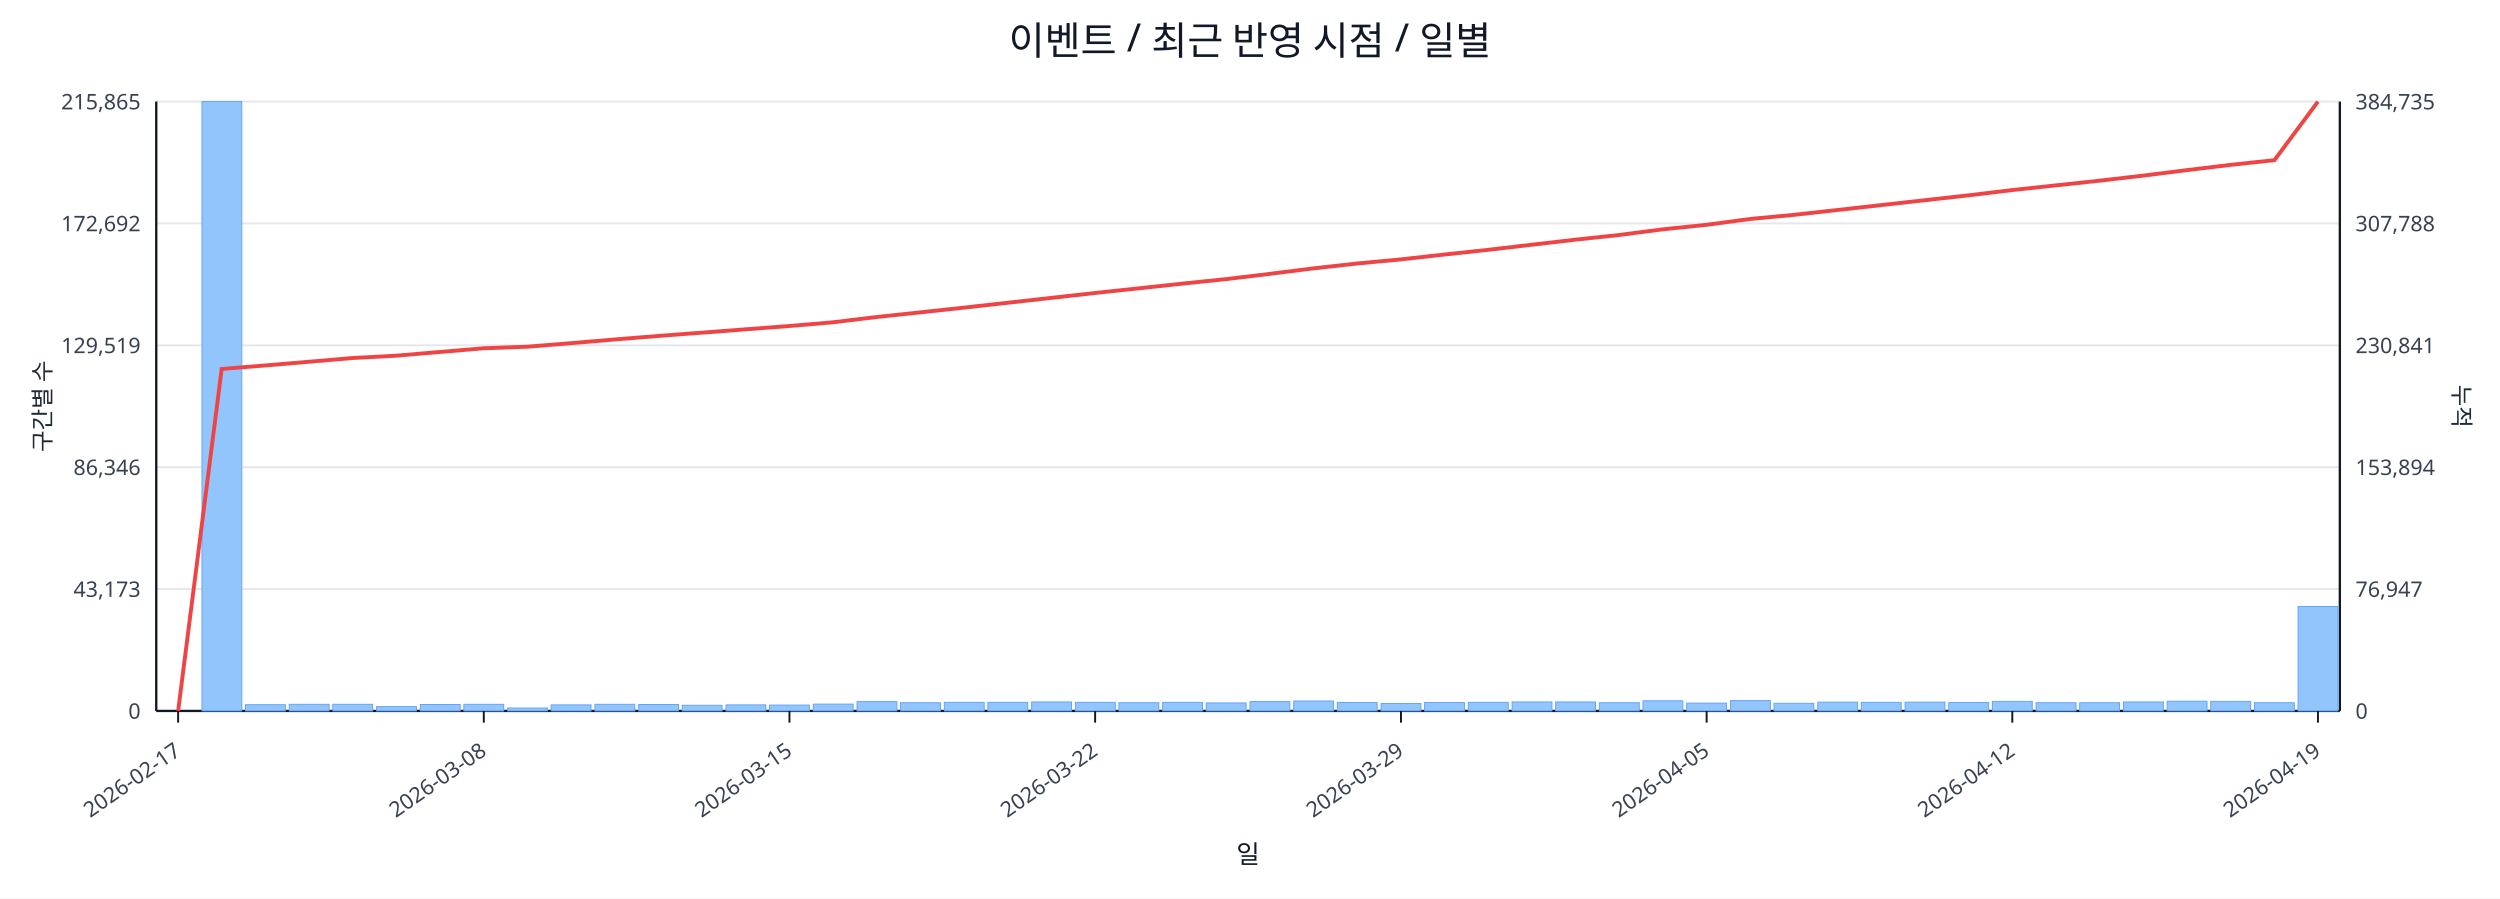
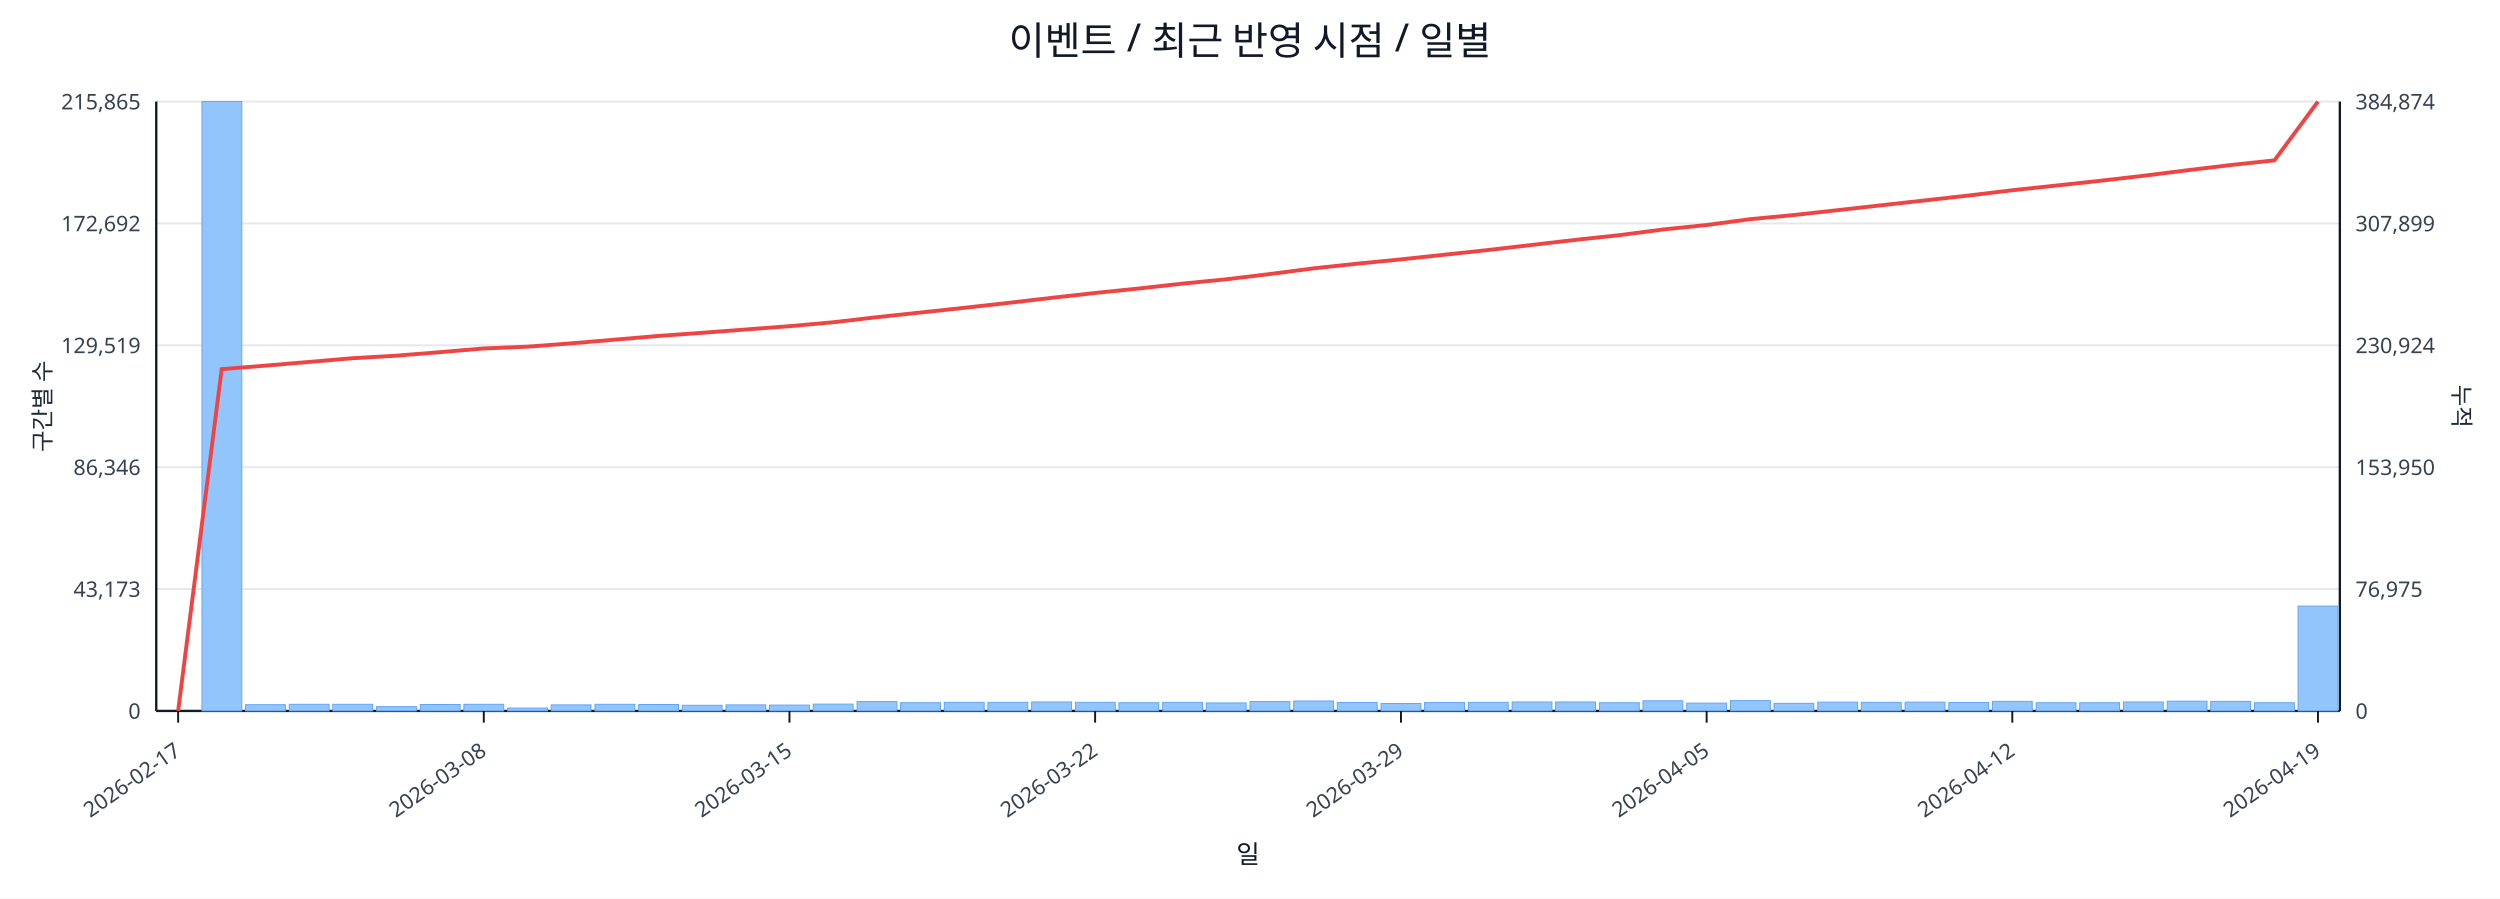
<svg xmlns="http://www.w3.org/2000/svg" width="1280" height="460" viewBox="0 0 1280 460">
  <rect x="0" y="0" width="100%" height="100%" fill="#ffffff" />
  <text x="640.0" y="28" font-size="20" text-anchor="middle" font-family="sans-serif" fill="#111827">이벤트 / 최근 반영 시점 / 일별</text>
  <line x1="80.0" y1="52.0" x2="1198.0" y2="52.0" stroke="#e5e7eb" stroke-width="1" />
  <text x="72.0" y="56.0" font-size="11" text-anchor="end" font-family="sans-serif" fill="#374151">215,865</text>
-   <text x="1206.0" y="56.0" font-size="11" text-anchor="start" font-family="sans-serif" fill="#374151">384,735</text>
+   <text x="1206.0" y="56.0" font-size="11" text-anchor="start" font-family="sans-serif" fill="#374151">384,874</text>
  <line x1="80.0" y1="114.4" x2="1198.0" y2="114.4" stroke="#e5e7eb" stroke-width="1" />
  <text x="72.0" y="118.4" font-size="11" text-anchor="end" font-family="sans-serif" fill="#374151">172,692</text>
-   <text x="1206.0" y="118.4" font-size="11" text-anchor="start" font-family="sans-serif" fill="#374151">307,788</text>
+   <text x="1206.0" y="118.4" font-size="11" text-anchor="start" font-family="sans-serif" fill="#374151">307,899</text>
  <line x1="80.0" y1="176.8" x2="1198.0" y2="176.8" stroke="#e5e7eb" stroke-width="1" />
  <text x="72.0" y="180.8" font-size="11" text-anchor="end" font-family="sans-serif" fill="#374151">129,519</text>
-   <text x="1206.0" y="180.8" font-size="11" text-anchor="start" font-family="sans-serif" fill="#374151">230,841</text>
+   <text x="1206.0" y="180.8" font-size="11" text-anchor="start" font-family="sans-serif" fill="#374151">230,924</text>
  <line x1="80.0" y1="239.2" x2="1198.0" y2="239.2" stroke="#e5e7eb" stroke-width="1" />
  <text x="72.0" y="243.2" font-size="11" text-anchor="end" font-family="sans-serif" fill="#374151">86,346</text>
-   <text x="1206.0" y="243.2" font-size="11" text-anchor="start" font-family="sans-serif" fill="#374151">153,894</text>
+   <text x="1206.0" y="243.2" font-size="11" text-anchor="start" font-family="sans-serif" fill="#374151">153,950</text>
  <line x1="80.0" y1="301.6" x2="1198.0" y2="301.6" stroke="#e5e7eb" stroke-width="1" />
  <text x="72.0" y="305.6" font-size="11" text-anchor="end" font-family="sans-serif" fill="#374151">43,173</text>
-   <text x="1206.0" y="305.6" font-size="11" text-anchor="start" font-family="sans-serif" fill="#374151">76,947</text>
+   <text x="1206.0" y="305.6" font-size="11" text-anchor="start" font-family="sans-serif" fill="#374151">76,975</text>
  <line x1="80.0" y1="364.0" x2="1198.0" y2="364.0" stroke="#e5e7eb" stroke-width="1" />
  <text x="72.0" y="368.0" font-size="11" text-anchor="end" font-family="sans-serif" fill="#374151">0</text>
  <text x="1206.0" y="368.0" font-size="11" text-anchor="start" font-family="sans-serif" fill="#374151">0</text>
  <line x1="80.0" y1="364.0" x2="1198.0" y2="364.0" stroke="#111827" stroke-width="1.2" />
  <line x1="80.0" y1="52.0" x2="80.0" y2="364.0" stroke="#111827" stroke-width="1.2" />
  <line x1="1198.0" y1="52.0" x2="1198.0" y2="364.0" stroke="#111827" stroke-width="1.2" />
  <rect x="81.0" y="364.0" width="20.4" height="0.0" fill="#93c5fd" stroke="#60a5fa" stroke-width="0.5" />
  <rect x="103.4" y="52.0" width="20.4" height="312.0" fill="#93c5fd" stroke="#60a5fa" stroke-width="0.5" />
  <rect x="125.7" y="360.8" width="20.4" height="3.2" fill="#93c5fd" stroke="#60a5fa" stroke-width="0.5" />
  <rect x="148.1" y="360.6" width="20.4" height="3.4" fill="#93c5fd" stroke="#60a5fa" stroke-width="0.5" />
  <rect x="170.4" y="360.6" width="20.4" height="3.4" fill="#93c5fd" stroke="#60a5fa" stroke-width="0.5" />
  <rect x="192.8" y="361.8" width="20.4" height="2.2" fill="#93c5fd" stroke="#60a5fa" stroke-width="0.5" />
  <rect x="215.2" y="360.7" width="20.4" height="3.3" fill="#93c5fd" stroke="#60a5fa" stroke-width="0.5" />
  <rect x="237.5" y="360.6" width="20.4" height="3.4" fill="#93c5fd" stroke="#60a5fa" stroke-width="0.5" />
  <rect x="259.9" y="362.5" width="20.4" height="1.5" fill="#93c5fd" stroke="#60a5fa" stroke-width="0.5" />
  <rect x="282.2" y="360.9" width="20.4" height="3.1" fill="#93c5fd" stroke="#60a5fa" stroke-width="0.5" />
  <rect x="304.6" y="360.6" width="20.4" height="3.4" fill="#93c5fd" stroke="#60a5fa" stroke-width="0.5" />
  <rect x="327.0" y="360.7" width="20.4" height="3.3" fill="#93c5fd" stroke="#60a5fa" stroke-width="0.5" />
  <rect x="349.3" y="361.1" width="20.4" height="2.9" fill="#93c5fd" stroke="#60a5fa" stroke-width="0.5" />
  <rect x="371.7" y="360.9" width="20.4" height="3.1" fill="#93c5fd" stroke="#60a5fa" stroke-width="0.5" />
  <rect x="394.0" y="361.0" width="20.4" height="3.0" fill="#93c5fd" stroke="#60a5fa" stroke-width="0.5" />
  <rect x="416.4" y="360.5" width="20.4" height="3.5" fill="#93c5fd" stroke="#60a5fa" stroke-width="0.5" />
  <rect x="438.8" y="359.2" width="20.4" height="4.8" fill="#93c5fd" stroke="#60a5fa" stroke-width="0.5" />
  <rect x="461.1" y="359.8" width="20.4" height="4.2" fill="#93c5fd" stroke="#60a5fa" stroke-width="0.5" />
  <rect x="483.5" y="359.6" width="20.4" height="4.4" fill="#93c5fd" stroke="#60a5fa" stroke-width="0.5" />
  <rect x="505.8" y="359.6" width="20.4" height="4.4" fill="#93c5fd" stroke="#60a5fa" stroke-width="0.5" />
  <rect x="528.2" y="359.4" width="20.4" height="4.6" fill="#93c5fd" stroke="#60a5fa" stroke-width="0.5" />
  <rect x="550.6" y="359.6" width="20.4" height="4.4" fill="#93c5fd" stroke="#60a5fa" stroke-width="0.5" />
  <rect x="572.9" y="359.8" width="20.4" height="4.2" fill="#93c5fd" stroke="#60a5fa" stroke-width="0.5" />
  <rect x="595.3" y="359.6" width="20.4" height="4.4" fill="#93c5fd" stroke="#60a5fa" stroke-width="0.5" />
  <rect x="617.6" y="359.9" width="20.4" height="4.1" fill="#93c5fd" stroke="#60a5fa" stroke-width="0.5" />
  <rect x="640.0" y="359.2" width="20.4" height="4.8" fill="#93c5fd" stroke="#60a5fa" stroke-width="0.5" />
  <rect x="662.4" y="358.9" width="20.4" height="5.1" fill="#93c5fd" stroke="#60a5fa" stroke-width="0.5" />
  <rect x="684.7" y="359.7" width="20.4" height="4.3" fill="#93c5fd" stroke="#60a5fa" stroke-width="0.5" />
  <rect x="707.1" y="360.2" width="20.4" height="3.8" fill="#93c5fd" stroke="#60a5fa" stroke-width="0.5" />
  <rect x="729.4" y="359.7" width="20.4" height="4.3" fill="#93c5fd" stroke="#60a5fa" stroke-width="0.5" />
  <rect x="751.8" y="359.6" width="20.4" height="4.4" fill="#93c5fd" stroke="#60a5fa" stroke-width="0.5" />
  <rect x="774.2" y="359.4" width="20.4" height="4.6" fill="#93c5fd" stroke="#60a5fa" stroke-width="0.5" />
  <rect x="796.5" y="359.4" width="20.4" height="4.6" fill="#93c5fd" stroke="#60a5fa" stroke-width="0.5" />
  <rect x="818.9" y="359.8" width="20.4" height="4.2" fill="#93c5fd" stroke="#60a5fa" stroke-width="0.5" />
  <rect x="841.2" y="358.8" width="20.4" height="5.2" fill="#93c5fd" stroke="#60a5fa" stroke-width="0.5" />
  <rect x="863.6" y="360.0" width="20.4" height="4.0" fill="#93c5fd" stroke="#60a5fa" stroke-width="0.5" />
  <rect x="886.0" y="358.7" width="20.4" height="5.3" fill="#93c5fd" stroke="#60a5fa" stroke-width="0.5" />
  <rect x="908.3" y="360.1" width="20.4" height="3.9" fill="#93c5fd" stroke="#60a5fa" stroke-width="0.5" />
  <rect x="930.7" y="359.5" width="20.4" height="4.5" fill="#93c5fd" stroke="#60a5fa" stroke-width="0.5" />
  <rect x="953.0" y="359.6" width="20.4" height="4.4" fill="#93c5fd" stroke="#60a5fa" stroke-width="0.5" />
  <rect x="975.4" y="359.5" width="20.4" height="4.5" fill="#93c5fd" stroke="#60a5fa" stroke-width="0.5" />
  <rect x="997.8" y="359.7" width="20.4" height="4.3" fill="#93c5fd" stroke="#60a5fa" stroke-width="0.5" />
  <rect x="1020.1" y="359.1" width="20.4" height="4.9" fill="#93c5fd" stroke="#60a5fa" stroke-width="0.5" />
  <rect x="1042.5" y="359.8" width="20.4" height="4.2" fill="#93c5fd" stroke="#60a5fa" stroke-width="0.5" />
  <rect x="1064.8" y="359.8" width="20.4" height="4.2" fill="#93c5fd" stroke="#60a5fa" stroke-width="0.5" />
  <rect x="1087.2" y="359.4" width="20.4" height="4.6" fill="#93c5fd" stroke="#60a5fa" stroke-width="0.5" />
  <rect x="1109.6" y="359.0" width="20.4" height="5.0" fill="#93c5fd" stroke="#60a5fa" stroke-width="0.5" />
  <rect x="1131.9" y="359.1" width="20.4" height="4.9" fill="#93c5fd" stroke="#60a5fa" stroke-width="0.5" />
  <rect x="1154.3" y="359.8" width="20.4" height="4.2" fill="#93c5fd" stroke="#60a5fa" stroke-width="0.5" />
-   <rect x="1176.6" y="310.5" width="20.4" height="53.5" fill="#93c5fd" stroke="#60a5fa" stroke-width="0.5" />
-   <polyline fill="none" stroke="#ef4444" stroke-width="2" points="91.2,364.0 113.5,188.9 135.9,187.1 158.3,185.2 180.6,183.3 203.0,182.1 225.3,180.2 247.7,178.3 270.1,177.5 292.4,175.7 314.8,173.8 337.1,172.0 359.5,170.3 381.9,168.6 404.2,166.9 426.6,165.0 448.9,162.3 471.3,159.9 493.7,157.5 516.0,155.0 538.4,152.5 560.7,150.0 583.1,147.6 605.5,145.2 627.8,142.9 650.2,140.2 672.5,137.4 694.9,134.9 717.3,132.8 739.6,130.3 762.0,127.9 784.3,125.3 806.7,122.7 829.1,120.3 851.4,117.4 873.8,115.1 896.1,112.1 918.5,110.0 940.9,107.5 963.2,105.0 985.6,102.5 1007.9,100.0 1030.3,97.3 1052.7,94.9 1075.0,92.5 1097.4,89.9 1119.7,87.1 1142.1,84.4 1164.5,82.0 1186.8,52.0" />
+   <rect x="1176.6" y="310.3" width="20.4" height="53.7" fill="#93c5fd" stroke="#60a5fa" stroke-width="0.5" />
+   <polyline fill="none" stroke="#ef4444" stroke-width="2" points="91.2,364.0 113.5,189.0 135.9,187.2 158.3,185.3 180.6,183.4 203.0,182.1 225.3,180.3 247.7,178.4 270.1,177.5 292.4,175.8 314.8,173.9 337.1,172.0 359.5,170.4 381.9,168.7 404.2,167.0 426.6,165.0 448.9,162.4 471.3,160.0 493.7,157.6 516.0,155.1 538.4,152.5 560.7,150.0 583.1,147.7 605.5,145.2 627.8,143.0 650.2,140.3 672.5,137.4 694.9,135.0 717.3,132.8 739.6,130.4 762.0,128.0 784.3,125.4 806.7,122.8 829.1,120.4 851.4,117.5 873.8,115.2 896.1,112.2 918.5,110.1 940.9,107.6 963.2,105.1 985.6,102.6 1007.9,100.1 1030.3,97.4 1052.7,95.0 1075.0,92.6 1097.4,90.0 1119.7,87.2 1142.1,84.5 1164.5,82.1 1186.8,52.0" />
  <line x1="91.2" y1="364.0" x2="91.2" y2="370.0" stroke="#111827" stroke-width="1" />
  <text x="93.2" y="386.0" font-size="11" text-anchor="end" transform="rotate(-35 93.2 386.0)" font-family="sans-serif" fill="#374151">2026-02-17</text>
  <line x1="247.7" y1="364.0" x2="247.7" y2="370.0" stroke="#111827" stroke-width="1" />
  <text x="249.7" y="386.0" font-size="11" text-anchor="end" transform="rotate(-35 249.7 386.0)" font-family="sans-serif" fill="#374151">2026-03-08</text>
  <line x1="404.2" y1="364.0" x2="404.2" y2="370.0" stroke="#111827" stroke-width="1" />
  <text x="406.2" y="386.0" font-size="11" text-anchor="end" transform="rotate(-35 406.2 386.0)" font-family="sans-serif" fill="#374151">2026-03-15</text>
  <line x1="560.7" y1="364.0" x2="560.7" y2="370.0" stroke="#111827" stroke-width="1" />
  <text x="562.7" y="386.0" font-size="11" text-anchor="end" transform="rotate(-35 562.7 386.0)" font-family="sans-serif" fill="#374151">2026-03-22</text>
  <line x1="717.3" y1="364.0" x2="717.3" y2="370.0" stroke="#111827" stroke-width="1" />
  <text x="719.3" y="386.0" font-size="11" text-anchor="end" transform="rotate(-35 719.3 386.0)" font-family="sans-serif" fill="#374151">2026-03-29</text>
  <line x1="873.8" y1="364.0" x2="873.8" y2="370.0" stroke="#111827" stroke-width="1" />
  <text x="875.8" y="386.0" font-size="11" text-anchor="end" transform="rotate(-35 875.8 386.0)" font-family="sans-serif" fill="#374151">2026-04-05</text>
  <line x1="1030.3" y1="364.0" x2="1030.3" y2="370.0" stroke="#111827" stroke-width="1" />
  <text x="1032.3" y="386.0" font-size="11" text-anchor="end" transform="rotate(-35 1032.3 386.0)" font-family="sans-serif" fill="#374151">2026-04-12</text>
  <line x1="1186.8" y1="364.0" x2="1186.8" y2="370.0" stroke="#111827" stroke-width="1" />
  <text x="1188.8" y="386.0" font-size="11" text-anchor="end" transform="rotate(-35 1188.8 386.0)" font-family="sans-serif" fill="#374151">2026-04-19</text>
  <text x="26" y="208.0" font-size="12" transform="rotate(-90 26 208.0)" text-anchor="middle" font-family="sans-serif" fill="#1f2937">구간별 수</text>
  <text x="1256.0" y="208.0" font-size="12" transform="rotate(90 1256.0 208.0)" text-anchor="middle" font-family="sans-serif" fill="#1f2937">누적</text>
  <text x="639.0" y="442.0" font-size="13" text-anchor="middle" font-family="sans-serif" fill="#111827">일</text>
</svg>
